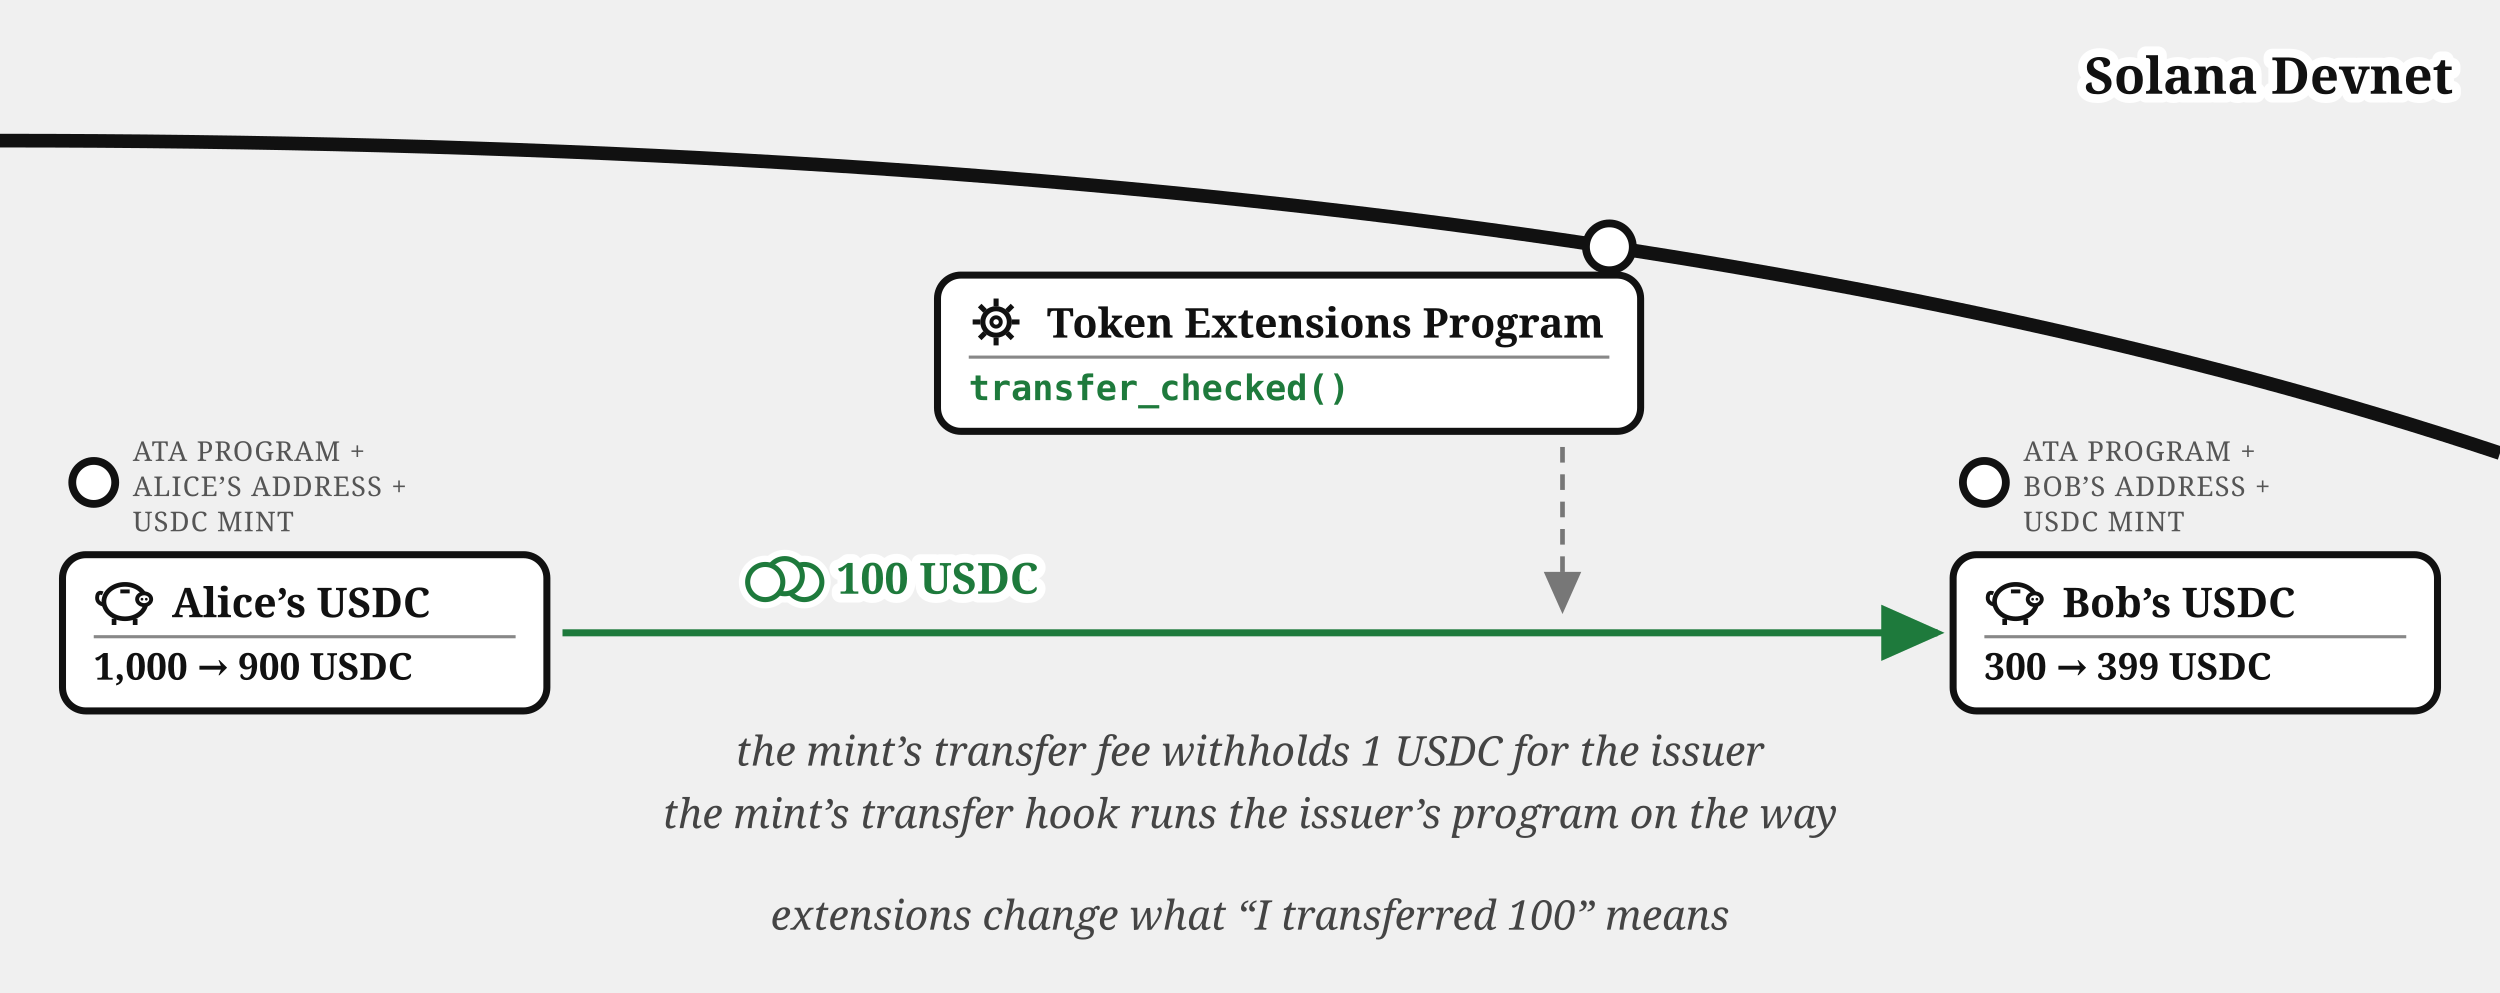
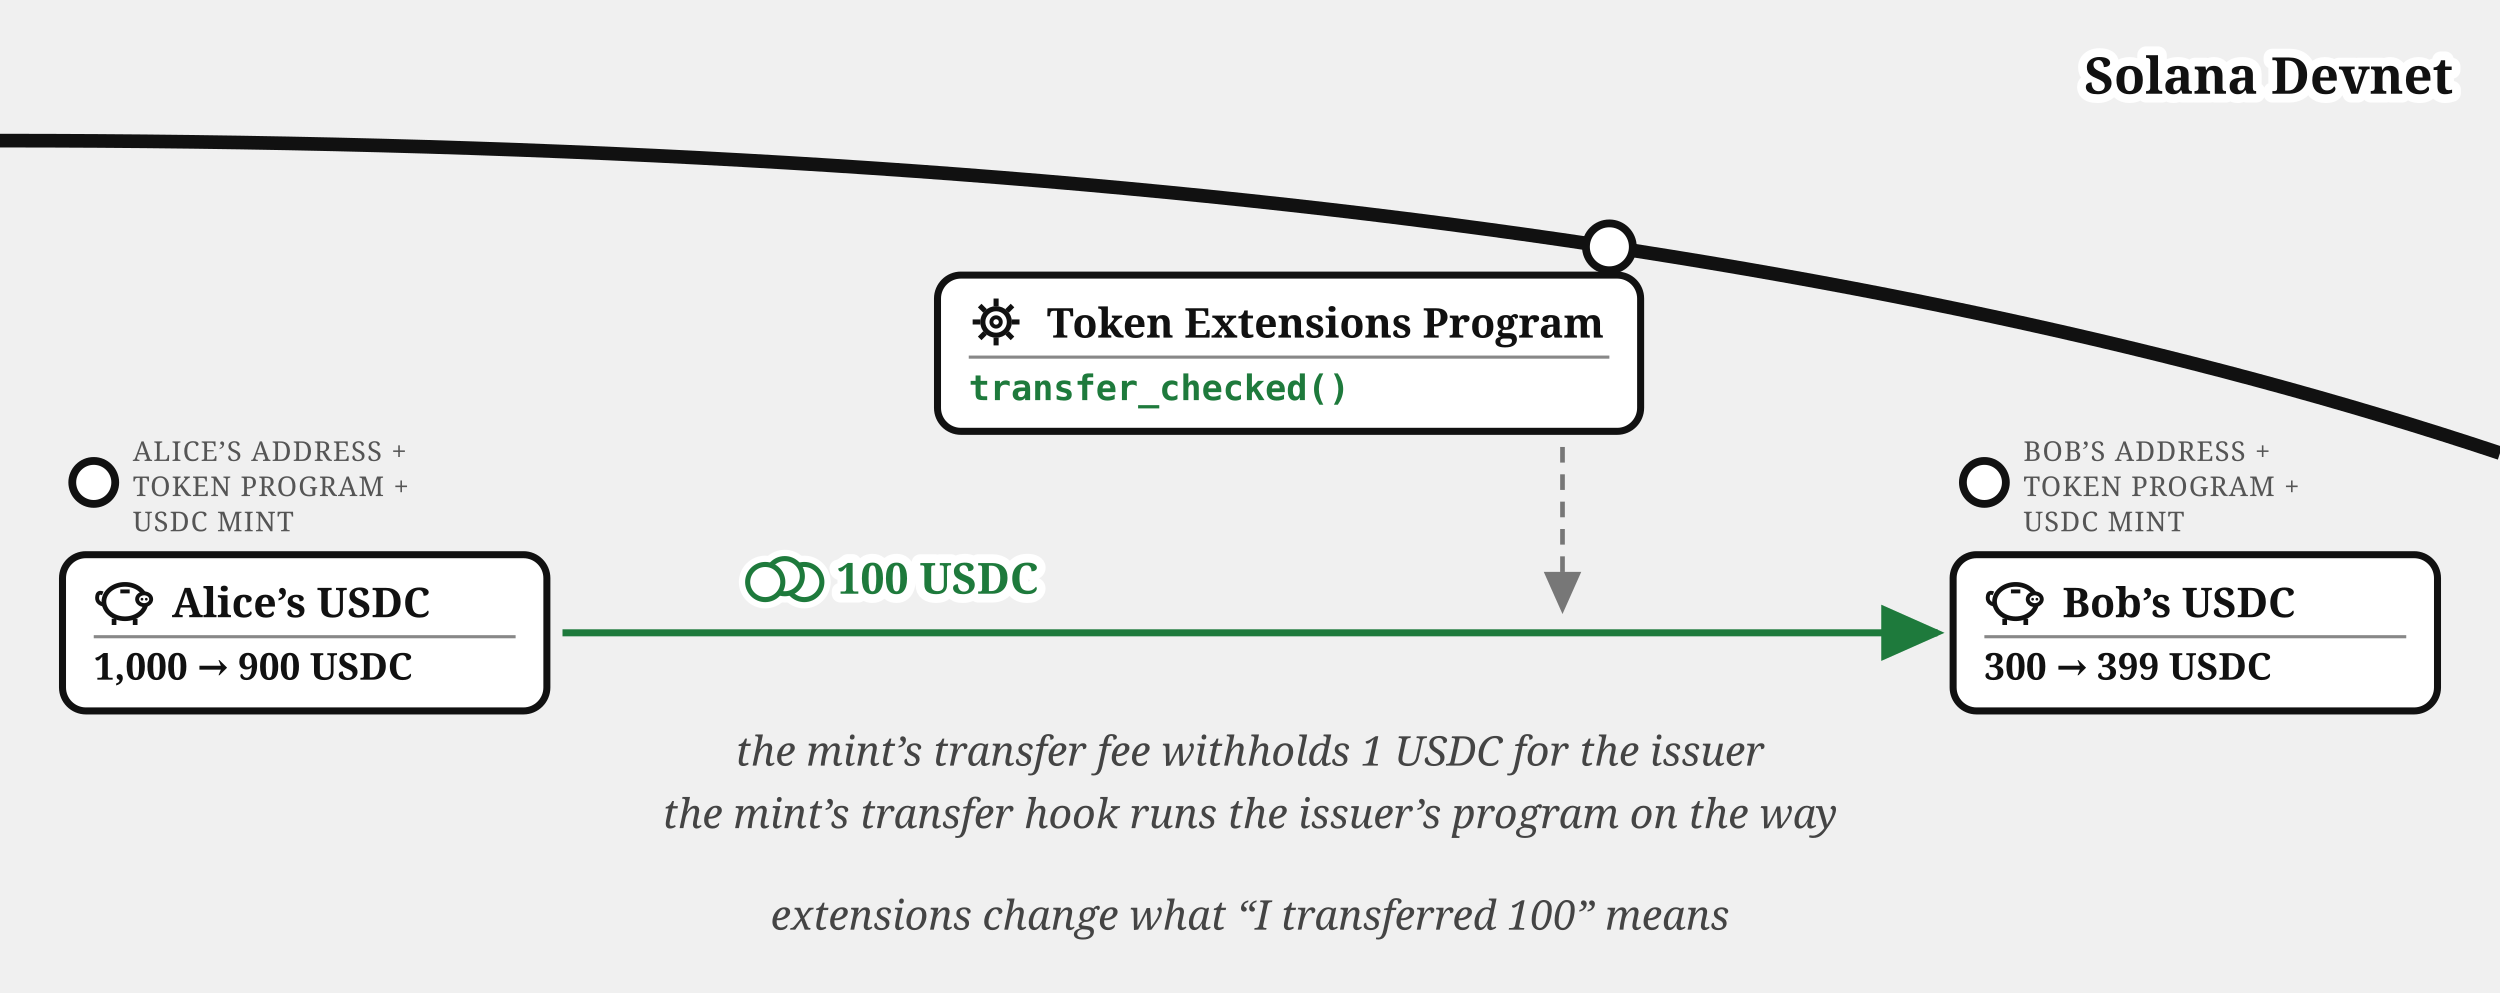
<svg xmlns="http://www.w3.org/2000/svg" viewBox="0 0 640 254" font-family="Georgia, serif" fill="#111">
  <defs>
    <marker id="transfer-ext-i" markerWidth="9" markerHeight="8" refX="8" refY="4" orient="auto">
      <path d="M0,0 L9,4 L0,8 z" fill="#111" />
    </marker>
    <marker id="transfer-ext-g" markerWidth="9" markerHeight="8" refX="8" refY="4" orient="auto">
      <path d="M0,0 L9,4 L0,8 z" fill="#777" />
    </marker>
    <marker id="transfer-ext-a" markerWidth="9" markerHeight="8" refX="8" refY="4" orient="auto">
      <path d="M0,0 L9,4 L0,8 z" fill="#1e7a3c" />
    </marker>
  </defs>
  <path d="M 0,36 Q 400,36 640,116" fill="none" stroke="#111" stroke-width="3.5" />
  <text stroke="#fff" stroke-width="4.5" paint-order="stroke" stroke-linejoin="round" x="628" y="24" font-size="13" font-weight="bold" text-anchor="end">Solana Devnet</text>
  <circle cx="412" cy="63.188" r="6" fill="#fff" stroke="#111" stroke-width="2" />
  <rect x="240" y="70.423" width="180" height="40" rx="6" fill="#fff" stroke="#111" stroke-width="1.8" />
  <g transform="translate(248,75.4227)">
    <circle cx="7" cy="7" r="3.4" fill="none" stroke="#111" stroke-width="1.3" />
    <circle cx="7" cy="7" r="1.2" fill="none" stroke="#111" stroke-width="1" />
    <g stroke="#111" stroke-width="1.3">
      <line x1="7" y1="1" x2="7" y2="3" />
      <line x1="7" y1="11" x2="7" y2="13" />
      <line x1="1" y1="7" x2="3" y2="7" />
      <line x1="11" y1="7" x2="13" y2="7" />
      <line x1="2.8" y1="2.8" x2="4.2" y2="4.2" />
      <line x1="9.8" y1="9.8" x2="11.2" y2="11.2" />
      <line x1="11.2" y1="2.8" x2="9.8" y2="4.2" />
      <line x1="2.8" y1="11.2" x2="4.2" y2="9.8" />
    </g>
  </g>
  <text x="268" y="86.423" font-size="10.5" font-weight="bold">Token Extensions Program</text>
  <line x1="248" y1="91.423" x2="412" y2="91.423" stroke="#888" stroke-width="0.8" />
  <text x="248" y="102.423" font-size="9" font-family="Menlo, monospace" font-weight="bold" fill="#1e7a3c">transfer_checked()</text>
  <circle cx="24" cy="123.5" r="5.5" fill="#fff" stroke="#111" stroke-width="2" />
-   <text x="34" y="118" font-size="7" letter-spacing="0.3" fill="#555">ATA PROGRAM +</text>
-   <text x="34" y="127" font-size="7" letter-spacing="0.3" fill="#555">ALICE’S ADDRESS +</text>
+   <text x="34" y="118" font-size="7" letter-spacing="0.3" fill="#555">ALICE’S ADDRESS +</text>
+   <text x="34" y="127" font-size="7" letter-spacing="0.3" fill="#555">TOKEN PROGRAM +</text>
  <text x="34" y="136" font-size="7" letter-spacing="0.3" fill="#555">USDC MINT</text>
  <g>
    <rect x="16" y="142" width="124" height="40" rx="6" fill="#fff" stroke="#111" stroke-width="1.8" />
    <g transform="translate(24,147)">
      <path d="M 2.6,7.8 Q 0.6,7.4 0.9,5.6 Q 1.1,4.4 2.3,4.9" fill="none" stroke="#111" stroke-width="1" />
      <ellipse cx="8" cy="7" rx="5.4" ry="4.4" fill="none" stroke="#111" stroke-width="1.2" />
      <ellipse cx="12.9" cy="6.4" rx="1.8" ry="1.5" fill="#fff" stroke="#111" stroke-width="1" />
      <circle cx="12.35" cy="6.4" r="0.35" fill="#111" />
      <circle cx="13.45" cy="6.4" r="0.35" fill="#111" />
      <line x1="5.2" y1="11.4" x2="5.2" y2="13" stroke="#111" stroke-width="1.2" />
      <line x1="10.6" y1="11.4" x2="10.6" y2="13" stroke="#111" stroke-width="1.2" />
      <line x1="6.8" y1="4.4" x2="9.2" y2="4.4" stroke="#111" stroke-width="1" />
    </g>
    <text x="44" y="158" font-size="10.5" font-weight="bold">Alice’s USDC</text>
    <line x1="24" y1="163" x2="132" y2="163" stroke="#888" stroke-width="0.8" />
    <text x="24" y="174" font-size="9.5" font-weight="bold">1,000 → 900 USDC</text>
  </g>
  <circle cx="508" cy="123.5" r="5.5" fill="#fff" stroke="#111" stroke-width="2" />
-   <text x="518" y="118" font-size="7" letter-spacing="0.3" fill="#555">ATA PROGRAM +</text>
-   <text x="518" y="127" font-size="7" letter-spacing="0.3" fill="#555">BOB’S ADDRESS +</text>
+   <text x="518" y="118" font-size="7" letter-spacing="0.3" fill="#555">BOB’S ADDRESS +</text>
+   <text x="518" y="127" font-size="7" letter-spacing="0.3" fill="#555">TOKEN PROGRAM +</text>
  <text x="518" y="136" font-size="7" letter-spacing="0.3" fill="#555">USDC MINT</text>
  <g>
    <rect x="500" y="142" width="124" height="40" rx="6" fill="#fff" stroke="#111" stroke-width="1.8" />
    <g transform="translate(508,147)">
      <path d="M 2.6,7.8 Q 0.6,7.4 0.9,5.6 Q 1.1,4.4 2.3,4.9" fill="none" stroke="#111" stroke-width="1" />
      <ellipse cx="8" cy="7" rx="5.4" ry="4.4" fill="none" stroke="#111" stroke-width="1.2" />
      <ellipse cx="12.9" cy="6.4" rx="1.8" ry="1.5" fill="#fff" stroke="#111" stroke-width="1" />
      <circle cx="12.35" cy="6.4" r="0.35" fill="#111" />
      <circle cx="13.45" cy="6.4" r="0.35" fill="#111" />
      <line x1="5.2" y1="11.4" x2="5.2" y2="13" stroke="#111" stroke-width="1.2" />
      <line x1="10.6" y1="11.4" x2="10.6" y2="13" stroke="#111" stroke-width="1.2" />
      <line x1="6.8" y1="4.4" x2="9.2" y2="4.4" stroke="#111" stroke-width="1" />
    </g>
    <text x="528" y="158" font-size="10.5" font-weight="bold">Bob’s USDC</text>
    <line x1="508" y1="163" x2="616" y2="163" stroke="#888" stroke-width="0.8" />
    <text x="508" y="174" font-size="9.5" font-weight="bold">300 → 399 USDC</text>
  </g>
  <path d="M 144,162 L 496,162" fill="none" stroke="#1e7a3c" stroke-width="1.8" marker-end="url(#transfer-ext-a)" />
  <text stroke="#fff" stroke-width="4.5" paint-order="stroke" stroke-linejoin="round" x="240" y="152" font-size="11" fill="#1e7a3c" text-anchor="middle" font-weight="bold">100 USDC</text>
  <path d="M 400,114.423 L 400,156" fill="none" stroke="#777" stroke-width="1.2" stroke-dasharray="4 3" marker-end="url(#transfer-ext-g)" />
  <text x="320" y="196" font-size="10.5" fill="#444" text-anchor="middle" font-style="italic">the mint’s transfer fee withholds 1 USDC for the issuer</text>
  <text x="320" y="212" font-size="10.5" fill="#444" text-anchor="middle" font-style="italic">the mint’s transfer hook runs the issuer’s program on the way</text>
  <text x="320" y="238" font-size="10.5" fill="#444" text-anchor="middle" font-style="italic">extensions change what “I transferred 100” means</text>
  <g class="coin" transform="translate(200.9,147.5)" fill="#fff">
    <g stroke="#fff" stroke-width="4.5">
      <circle cx="5" cy="1.5" r="4.5" />
      <circle cx="0" cy="0" r="4.5" />
      <circle cx="-5" cy="1.5" r="4.5" />
    </g>
    <g stroke="#1e7a3c" stroke-width="1.3">
      <circle cx="5" cy="1.5" r="4.5" />
      <circle cx="0" cy="0" r="4.5" />
      <circle cx="-5" cy="1.5" r="4.5" />
    </g>
  </g>
</svg>
